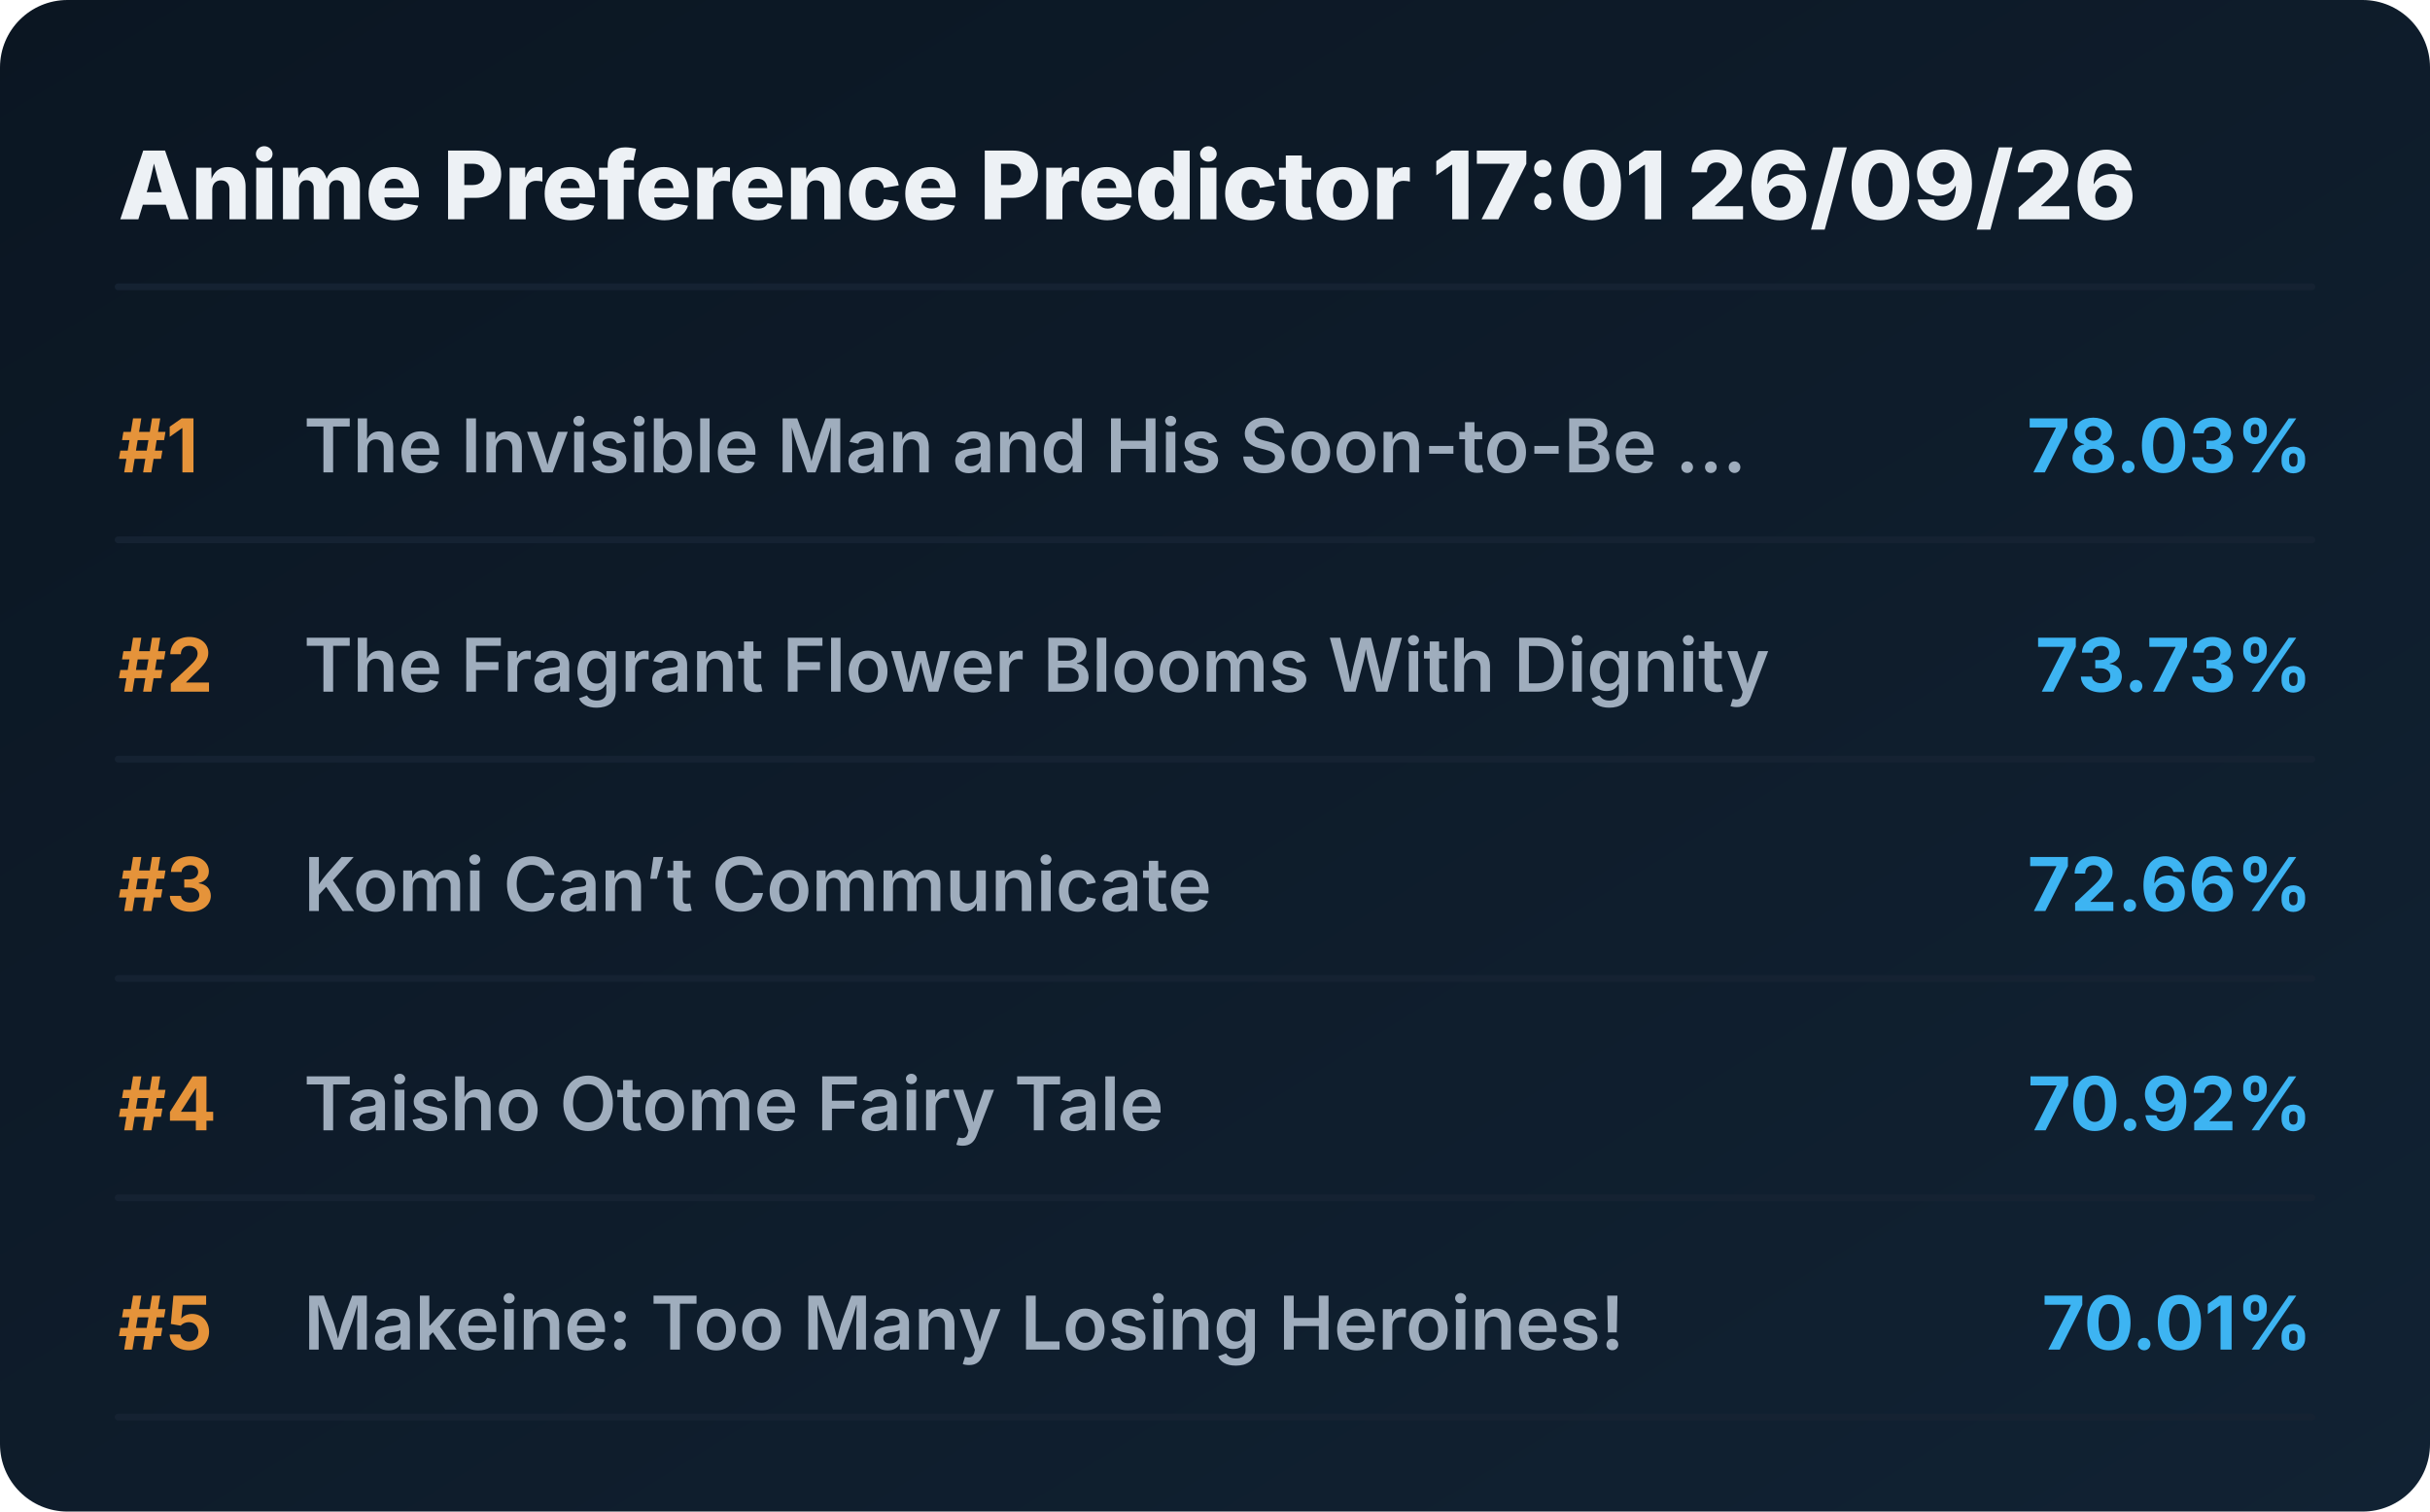
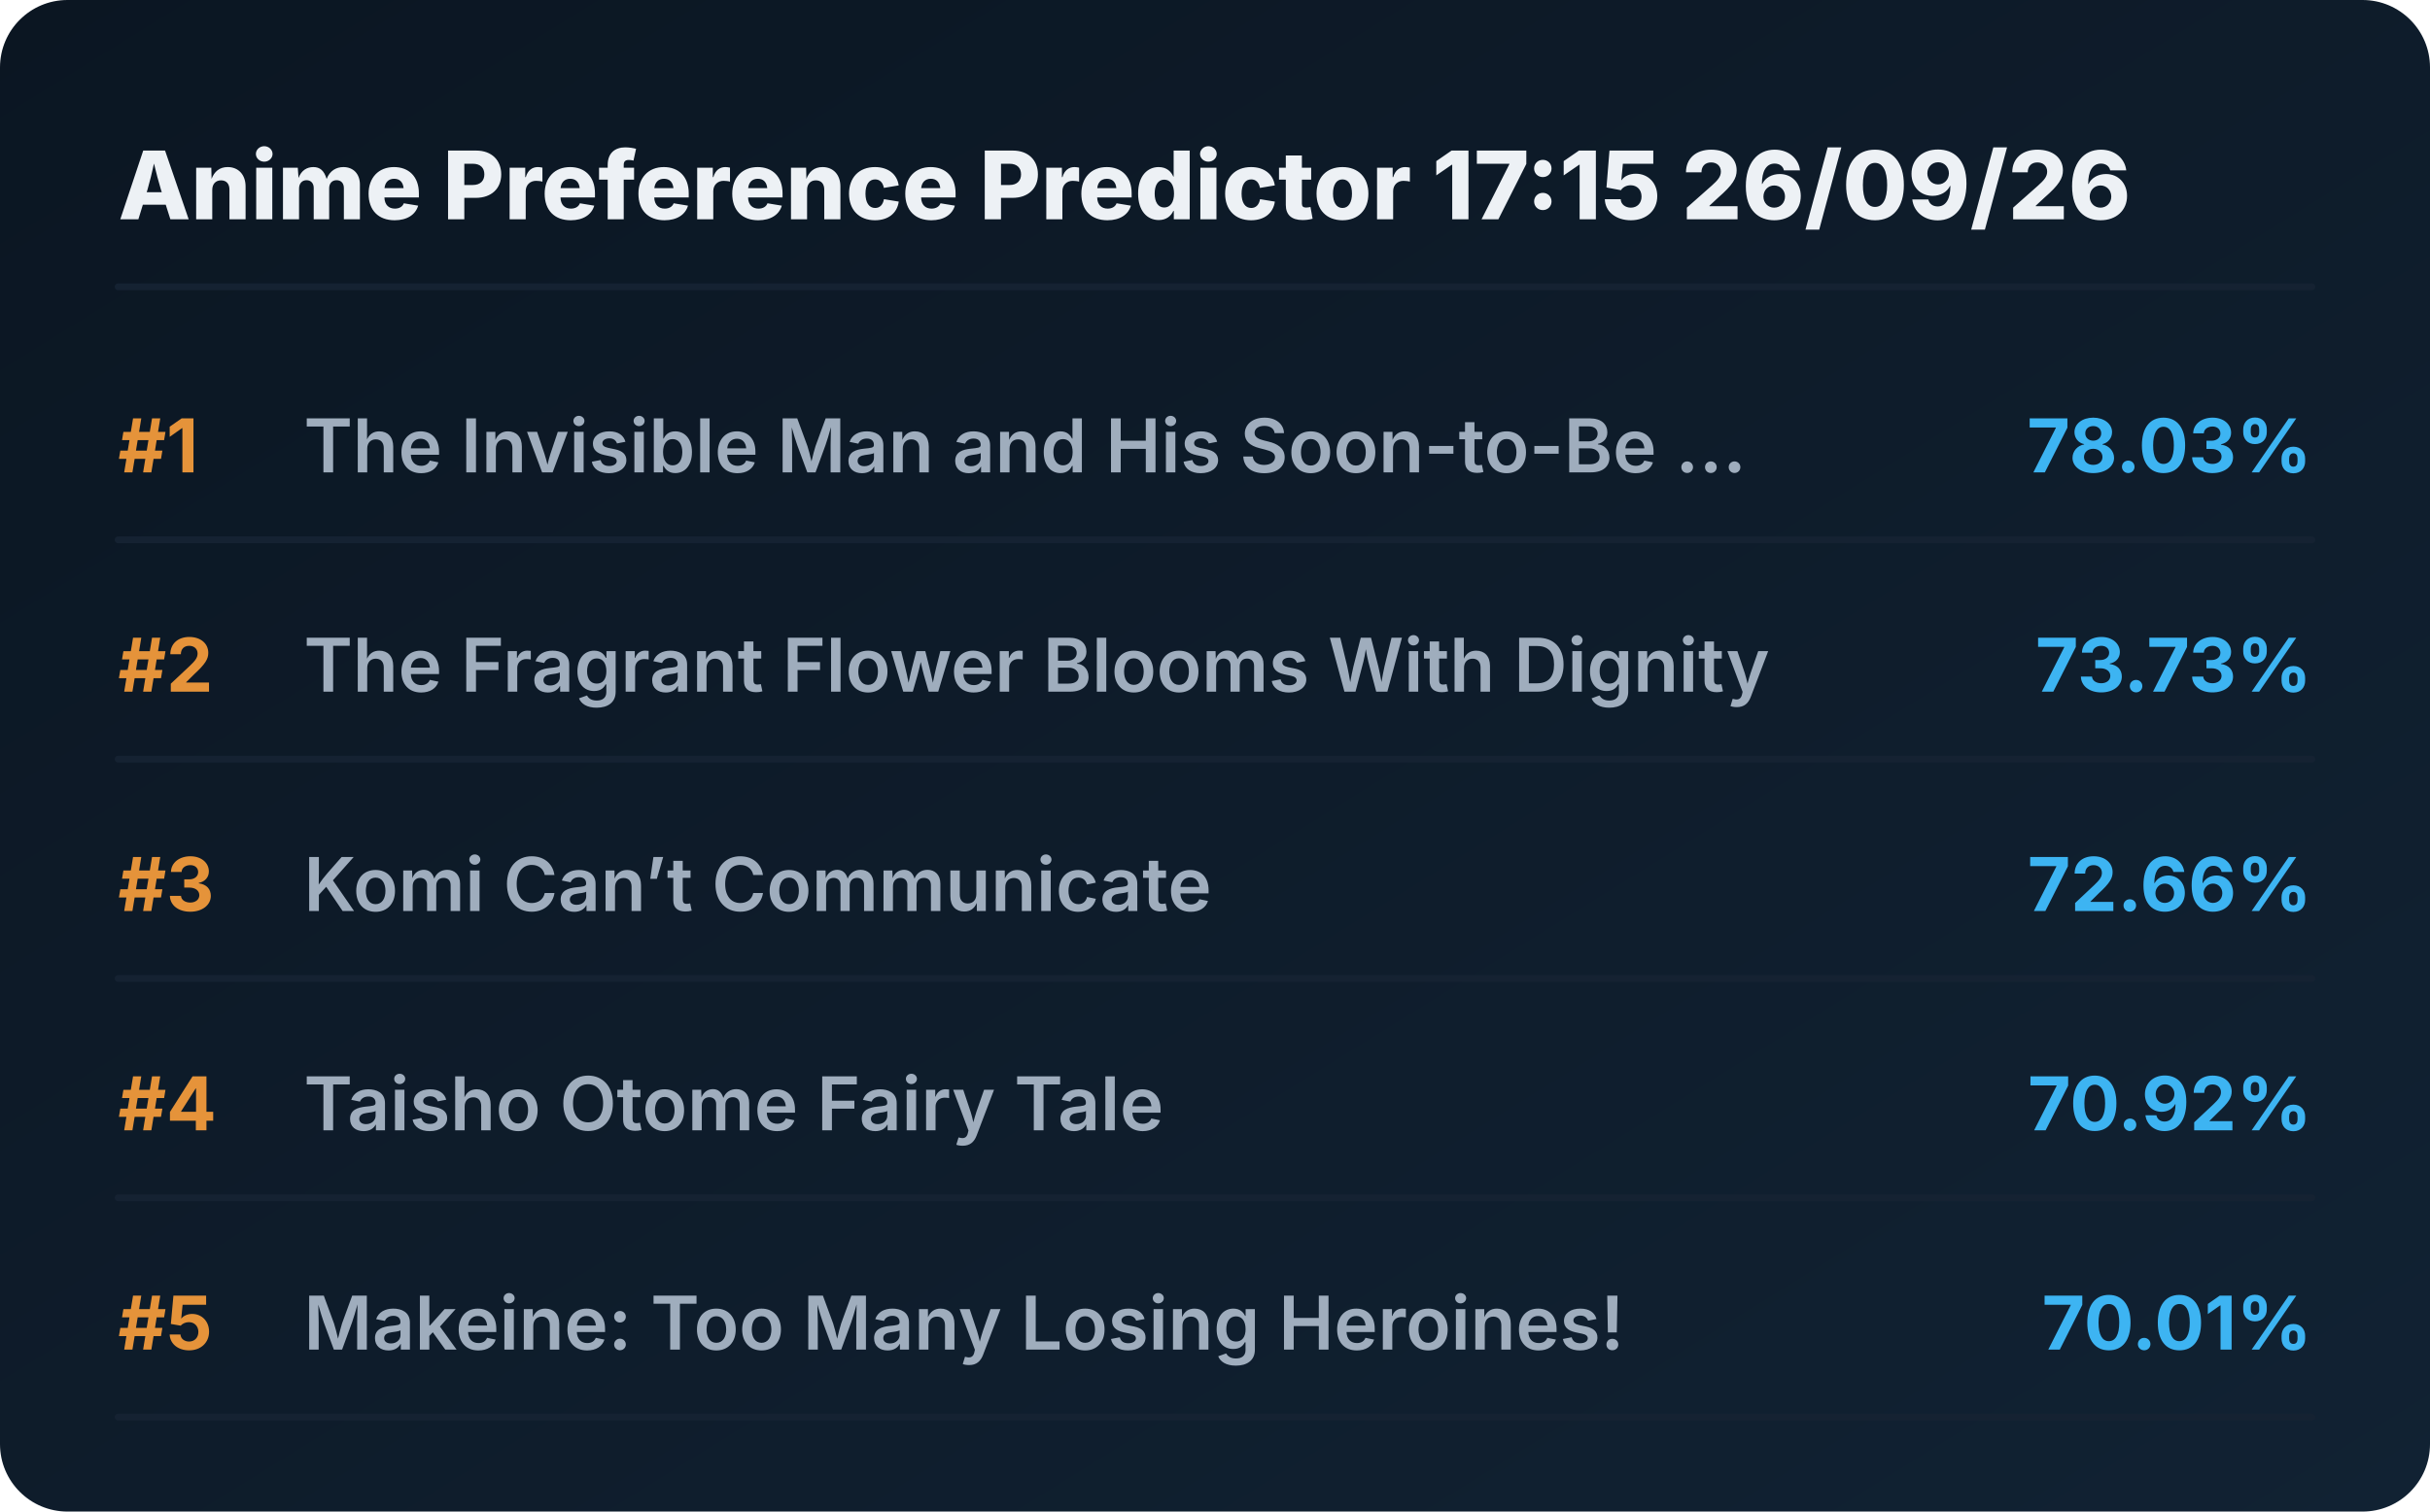
<svg xmlns="http://www.w3.org/2000/svg" viewBox="0 0 720 448" preserveAspectRatio="xMidYMid meet" style="width: 100%; height: auto; max-width: 720px;">
  <defs>
    <linearGradient id="boxGrad" x1="0%" y1="0%" x2="100%" y2="100%">
      <stop offset="0%" stop-color="#0b1622" />
      <stop offset="100%" stop-color="#112233" />
    </linearGradient>
    <clipPath id="titleClip">
      <rect x="90" y="0" width="510" height="100%" />
    </clipPath>
  </defs>
  <style>
    .bg { fill: url(#boxGrad); rx: 20px; }
    .header { font-family: 'Overpass', 'Inter', system-ui, sans-serif; font-weight: 800; font-size: 28px; fill: #edf1f5; }
    .rank { font-family: 'Overpass', 'Inter', system-ui, sans-serif; font-weight: 700; font-size: 22px; fill: #e5933a; }
    .title { font-family: 'Overpass', 'Inter', system-ui, sans-serif; font-weight: 600; font-size: 22px; fill: #9fadbd; }
    .score { font-family: 'Overpass', 'Inter', system-ui, sans-serif; font-weight: 700; font-size: 22px; fill: #3db4f2; }
    .line { stroke: #152232; stroke-width: 2; stroke-linecap: round; }
  </style>
  <rect class="bg" width="720" height="448" />
-   <text x="35" y="65" class="header">Anime Preference Predictor 17:01 26/09/26</text>
+   <text x="35" y="65" class="header">Anime Preference Predictor 17:15 26/09/26</text>
  <line x1="35" y1="85" x2="685" y2="85" class="line" />
  <g transform="translate(0, 0)">
    <text x="35" y="140" class="rank">#1</text>
    <text x="90" y="140" class="title">The Invisible Man and His Soon-to-Be ...</text>
    <text x="685" y="140" class="score" text-anchor="end">78.03%</text>
    <line x1="35" y1="160" x2="685" y2="160" class="line" />
  </g>
  <g transform="translate(0, 65)">
    <text x="35" y="140" class="rank">#2</text>
    <text x="90" y="140" class="title">The Fragrant Flower Blooms With Dignity</text>
    <text x="685" y="140" class="score" text-anchor="end">73.73%</text>
    <line x1="35" y1="160" x2="685" y2="160" class="line" />
  </g>
  <g transform="translate(0, 130)">
    <text x="35" y="140" class="rank">#3</text>
    <text x="90" y="140" class="title">Komi Can’t Communicate</text>
    <text x="685" y="140" class="score" text-anchor="end">72.66%</text>
    <line x1="35" y1="160" x2="685" y2="160" class="line" />
  </g>
  <g transform="translate(0, 195)">
    <text x="35" y="140" class="rank">#4</text>
    <text x="90" y="140" class="title">Taisho Otome Fairy Tale</text>
    <text x="685" y="140" class="score" text-anchor="end">70.92%</text>
    <line x1="35" y1="160" x2="685" y2="160" class="line" />
  </g>
  <g transform="translate(0, 260)">
    <text x="35" y="140" class="rank">#5</text>
    <text x="90" y="140" class="title">Makeine: Too Many Losing Heroines!</text>
    <text x="685" y="140" class="score" text-anchor="end">70.01%</text>
    <line x1="35" y1="160" x2="685" y2="160" class="line" />
  </g>
</svg>
